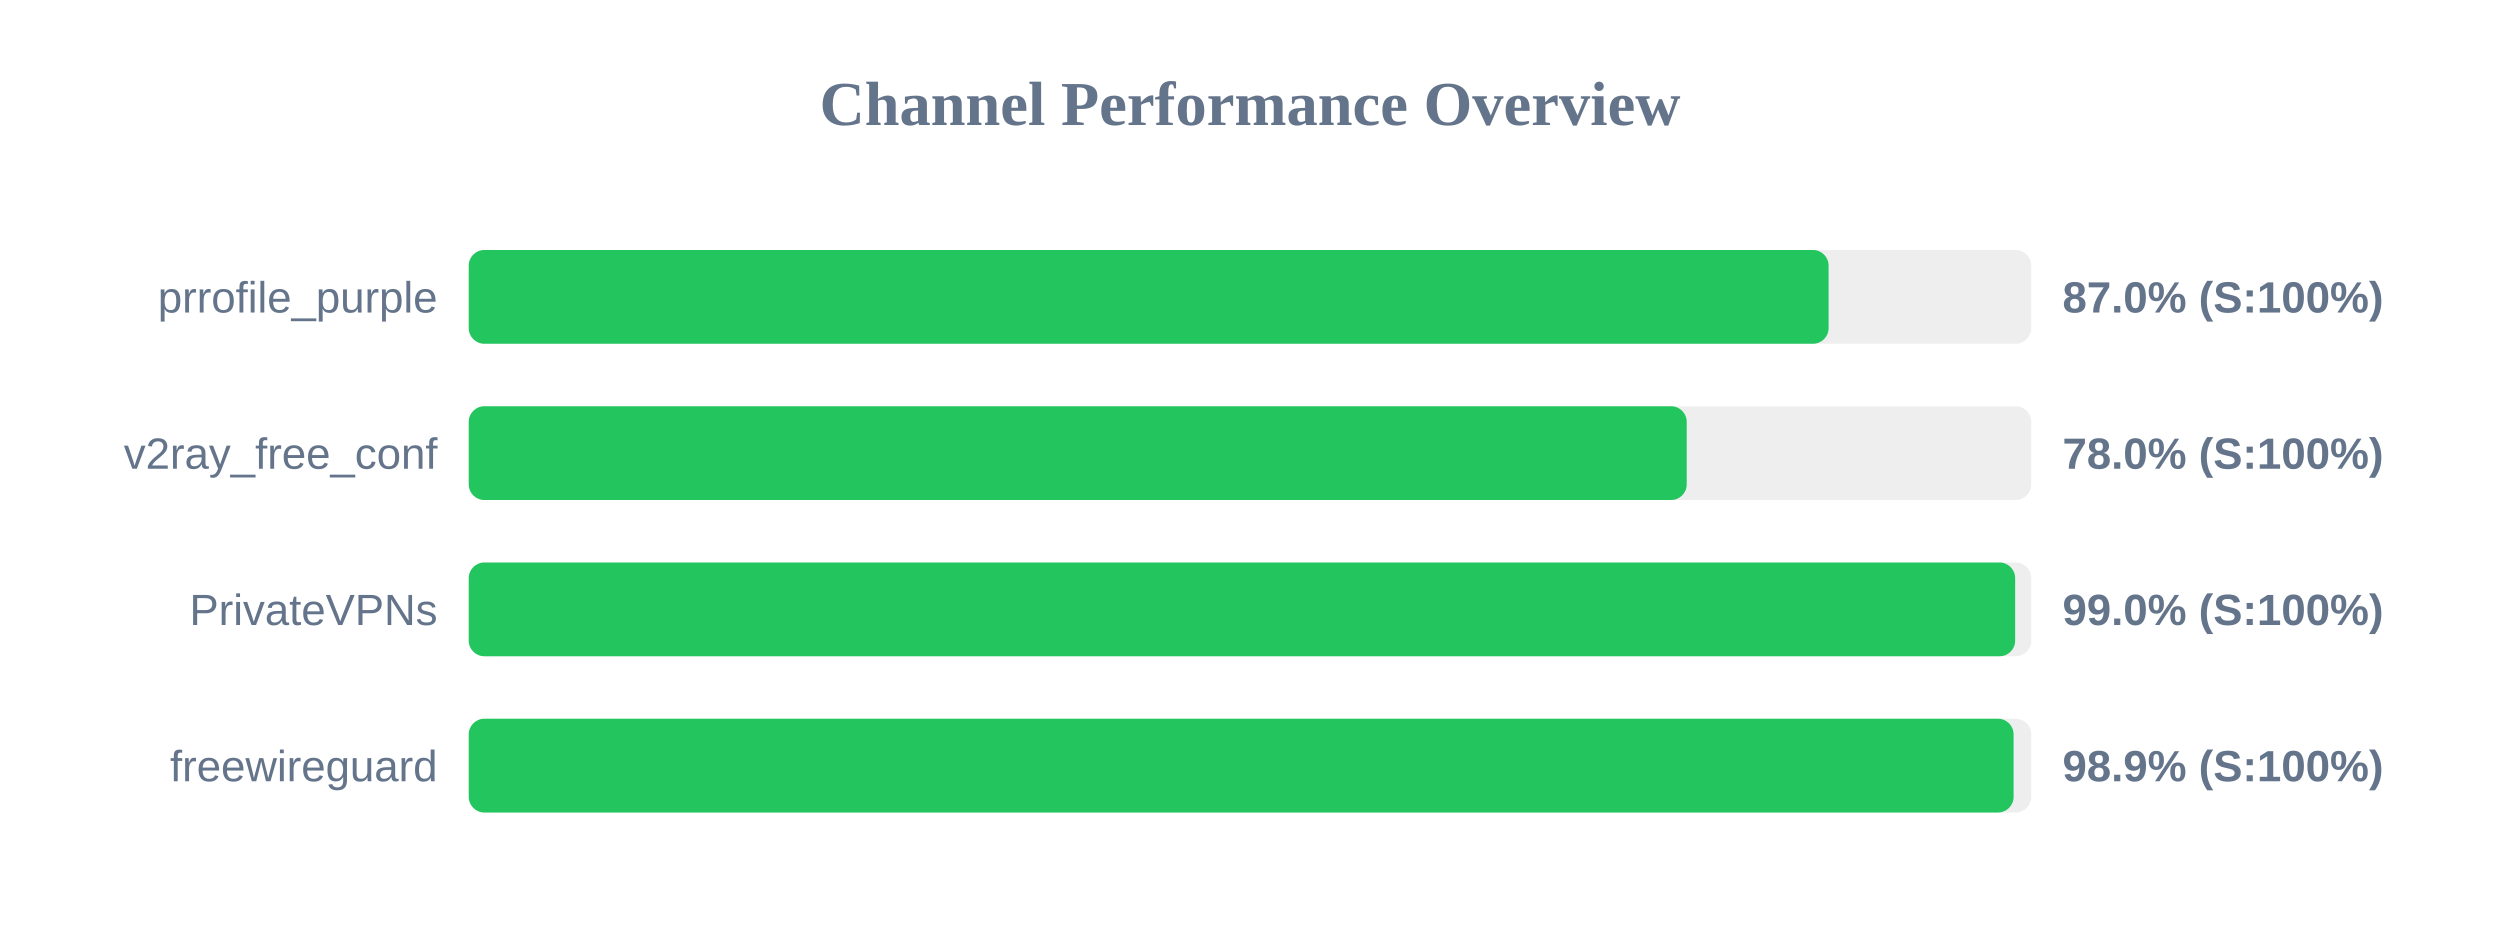
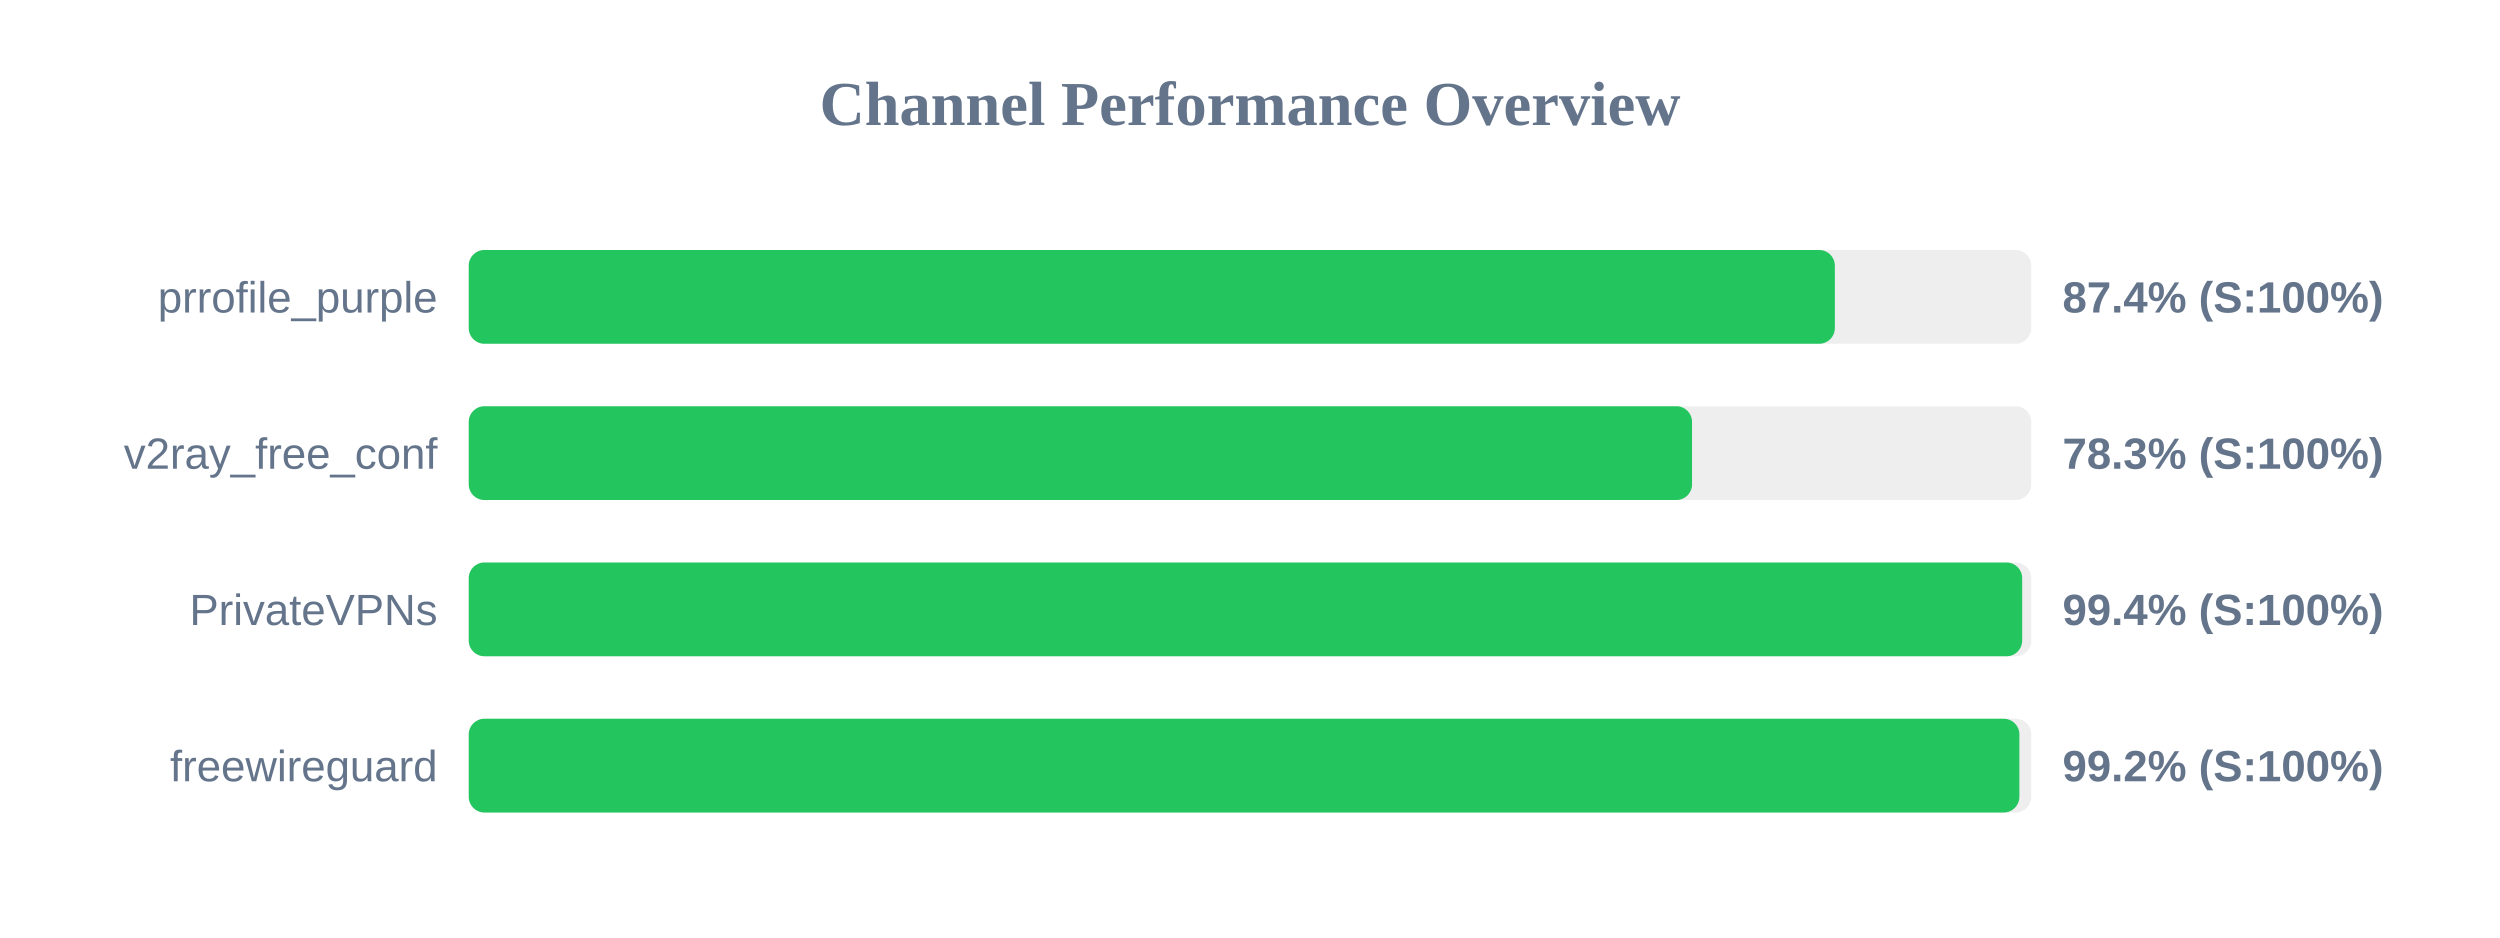
<svg xmlns="http://www.w3.org/2000/svg" width="800" height="300" version="1.1">
  <style>
        .row { font: 14px Arial; fill: #64748b; }
        .score { font: bold 14px Arial; fill: #64748b; }
    </style>
  <text x="400" y="40" text-anchor="middle" font-size="20px" font-weight="bold" fill="#64748b">Channel Performance Overview</text>
  <rect x="150" y="80" width="500" height="30" fill="#eee" rx="5" />
-   <rect x="150" y="80" width="435.15" height="30" fill="#22c55e" rx="5" />
+   <rect x="150" y="80" width="437.15" height="30" fill="#22c55e" rx="5" />
  <text x="140" y="100" text-anchor="end" class="row">prrofile_purple</text>
-   <text x="660" y="100" text-anchor="start" class="score">87.0% (S:100%)</text>
+   <text x="660" y="100" text-anchor="start" class="score">87.4% (S:100%)</text>
  <rect x="150" y="130" width="500" height="30" fill="#eee" rx="5" />
-   <rect x="150" y="130" width="389.75" height="30" fill="#22c55e" rx="5" />
+   <rect x="150" y="130" width="391.45" height="30" fill="#22c55e" rx="5" />
  <text x="140" y="150" text-anchor="end" class="row">v2ray_free_conf</text>
-   <text x="660" y="150" text-anchor="start" class="score">78.0% (S:100%)</text>
+   <text x="660" y="150" text-anchor="start" class="score">78.3% (S:100%)</text>
  <rect x="150" y="180" width="500" height="30" fill="#eee" rx="5" />
-   <rect x="150" y="180" width="494.85" height="30" fill="#22c55e" rx="5" />
+   <rect x="150" y="180" width="497.1" height="30" fill="#22c55e" rx="5" />
  <text x="140" y="200" text-anchor="end" class="row">PrivateVPNs</text>
-   <text x="660" y="200" text-anchor="start" class="score">99.0% (S:100%)</text>
+   <text x="660" y="200" text-anchor="start" class="score">99.4% (S:100%)</text>
  <rect x="150" y="230" width="500" height="30" fill="#eee" rx="5" />
-   <rect x="150" y="230" width="494.35" height="30" fill="#22c55e" rx="5" />
+   <rect x="150" y="230" width="496.2" height="30" fill="#22c55e" rx="5" />
  <text x="140" y="250" text-anchor="end" class="row">freewireguard</text>
-   <text x="660" y="250" text-anchor="start" class="score">98.9% (S:100%)</text>
+   <text x="660" y="250" text-anchor="start" class="score">99.2% (S:100%)</text>
</svg>
